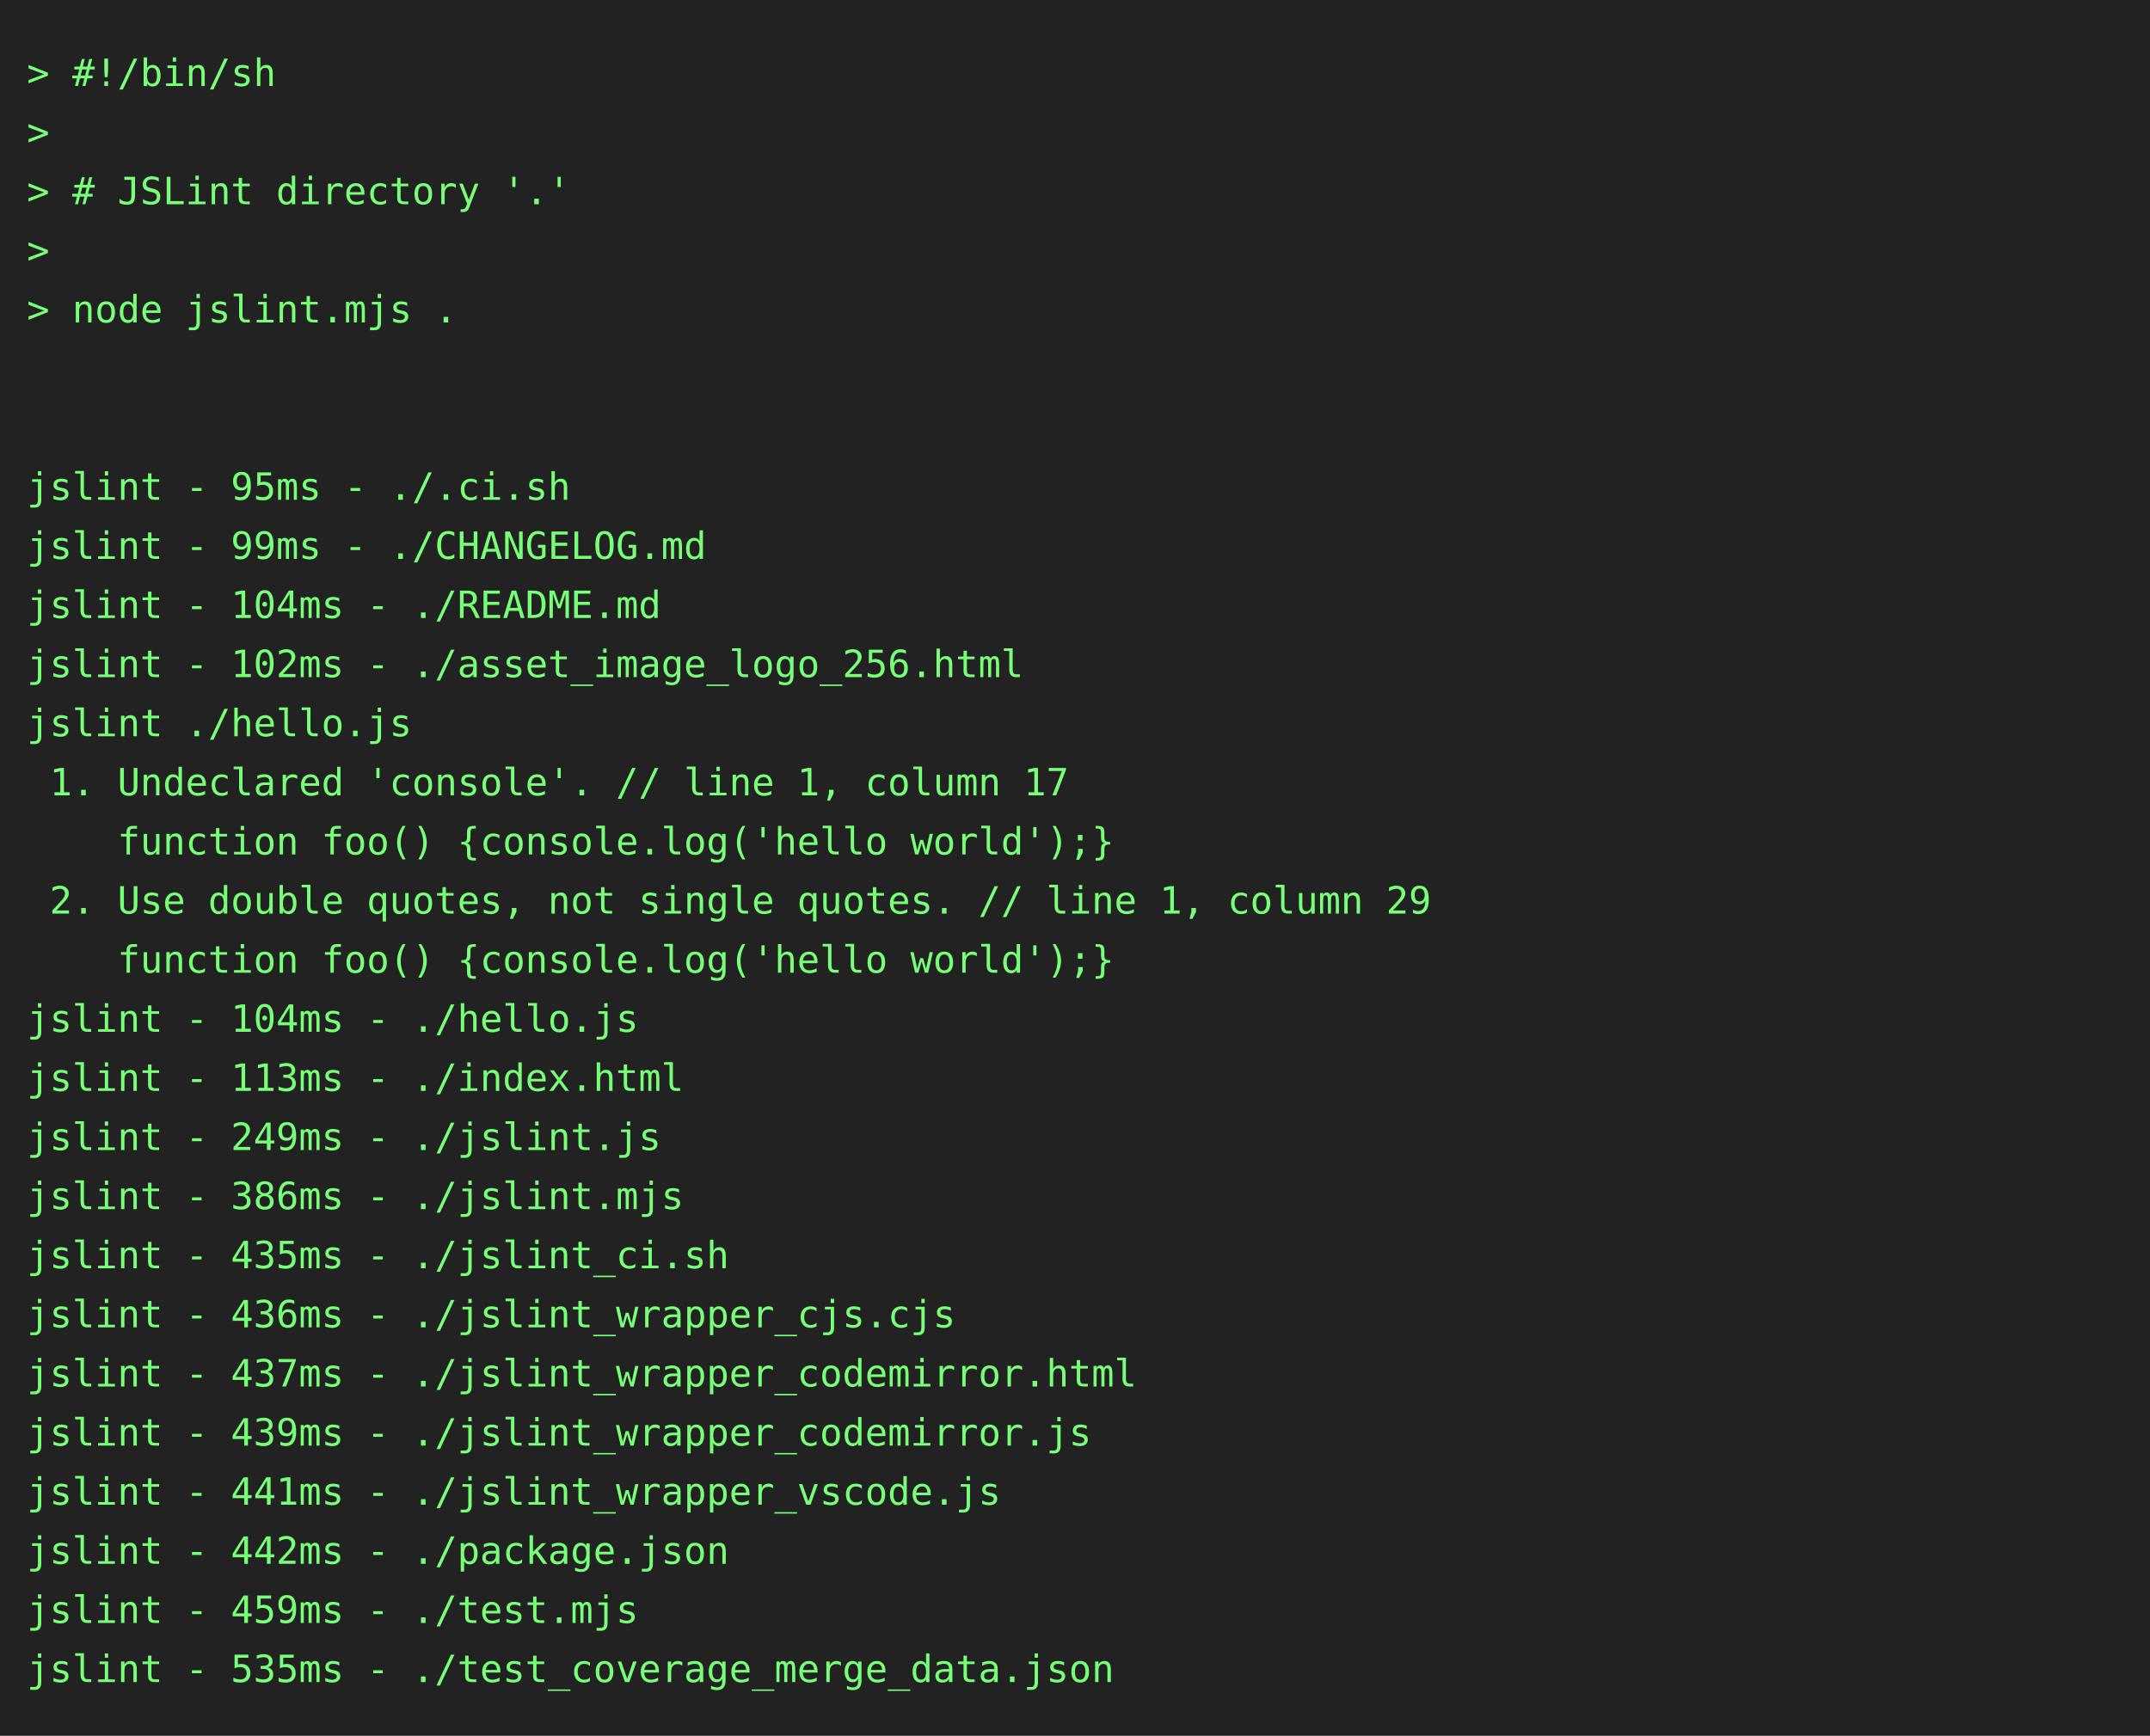
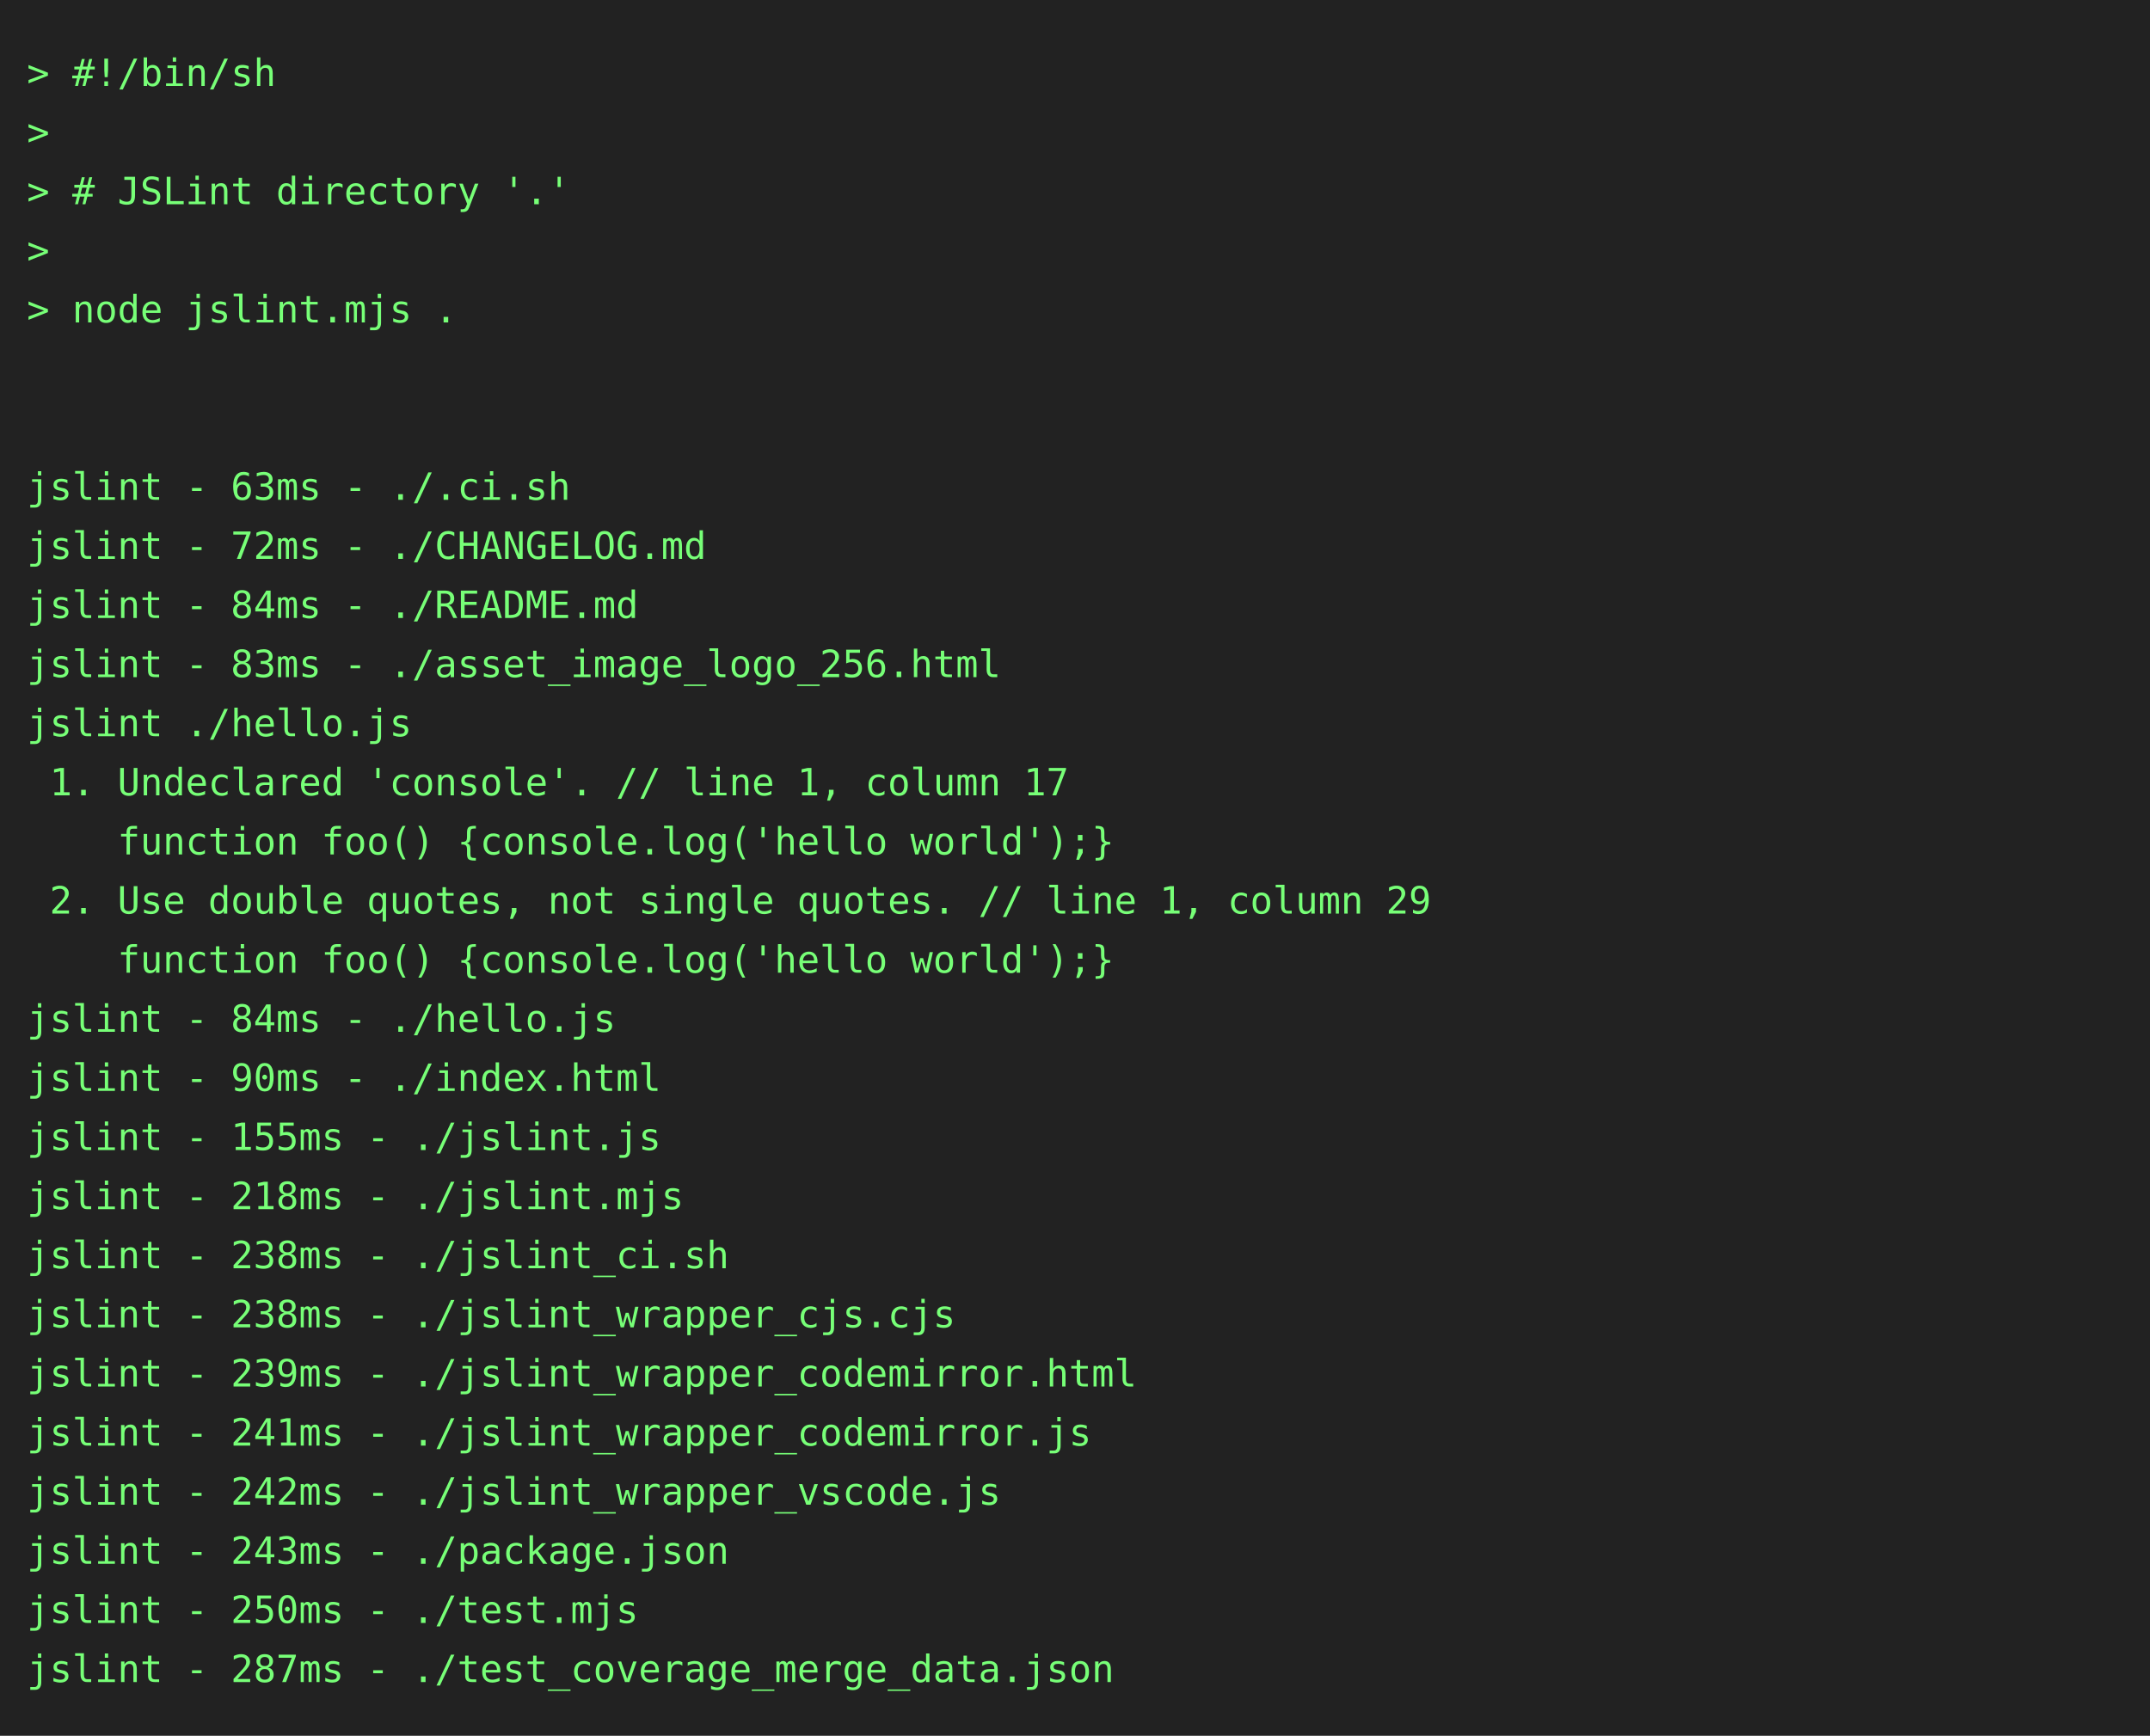
<svg xmlns="http://www.w3.org/2000/svg" height="646" width="800">
  <rect height="646" fill="#222" width="800" />
  <text fill="#7f7" font-family="consolas, menlo, monospace" font-size="14" xml:space="preserve">
    <tspan lengthAdjust="spacingAndGlyphs" textLength="768" x="10" y="32">&gt; #!/bin/sh                                                                                      </tspan>
    <tspan lengthAdjust="spacingAndGlyphs" textLength="768" x="10" y="54">&gt;                                                                                                </tspan>
    <tspan lengthAdjust="spacingAndGlyphs" textLength="768" x="10" y="76">&gt; # JSLint directory '.'                                                                         </tspan>
    <tspan lengthAdjust="spacingAndGlyphs" textLength="768" x="10" y="98">&gt;                                                                                                </tspan>
    <tspan lengthAdjust="spacingAndGlyphs" textLength="768" x="10" y="120">&gt; node jslint.mjs .                                                                              </tspan>
    <tspan lengthAdjust="spacingAndGlyphs" textLength="768" x="10" y="142">                                                                                                 </tspan>
    <tspan lengthAdjust="spacingAndGlyphs" textLength="768" x="10" y="164">                                                                                                 </tspan>
-     <tspan lengthAdjust="spacingAndGlyphs" textLength="768" x="10" y="186">jslint - 95ms - ./.ci.sh                                                                         </tspan>
-     <tspan lengthAdjust="spacingAndGlyphs" textLength="768" x="10" y="208">jslint - 99ms - ./CHANGELOG.md                                                                   </tspan>
-     <tspan lengthAdjust="spacingAndGlyphs" textLength="768" x="10" y="230">jslint - 104ms - ./README.md                                                                     </tspan>
-     <tspan lengthAdjust="spacingAndGlyphs" textLength="768" x="10" y="252">jslint - 102ms - ./asset_image_logo_256.html                                                     </tspan>
+     <tspan lengthAdjust="spacingAndGlyphs" textLength="768" x="10" y="186">jslint - 63ms - ./.ci.sh                                                                         </tspan>
+     <tspan lengthAdjust="spacingAndGlyphs" textLength="768" x="10" y="208">jslint - 72ms - ./CHANGELOG.md                                                                   </tspan>
+     <tspan lengthAdjust="spacingAndGlyphs" textLength="768" x="10" y="230">jslint - 84ms - ./README.md                                                                      </tspan>
+     <tspan lengthAdjust="spacingAndGlyphs" textLength="768" x="10" y="252">jslint - 83ms - ./asset_image_logo_256.html                                                      </tspan>
    <tspan lengthAdjust="spacingAndGlyphs" textLength="768" x="10" y="274">jslint ./hello.js                                                                                </tspan>
    <tspan lengthAdjust="spacingAndGlyphs" textLength="768" x="10" y="296"> 1. Undeclared 'console'. // line 1, column 17                                                   </tspan>
    <tspan lengthAdjust="spacingAndGlyphs" textLength="768" x="10" y="318">    function foo() {console.log('hello world');}                                                 </tspan>
    <tspan lengthAdjust="spacingAndGlyphs" textLength="768" x="10" y="340"> 2. Use double quotes, not single quotes. // line 1, column 29                                   </tspan>
    <tspan lengthAdjust="spacingAndGlyphs" textLength="768" x="10" y="362">    function foo() {console.log('hello world');}                                                 </tspan>
-     <tspan lengthAdjust="spacingAndGlyphs" textLength="768" x="10" y="384">jslint - 104ms - ./hello.js                                                                      </tspan>
-     <tspan lengthAdjust="spacingAndGlyphs" textLength="768" x="10" y="406">jslint - 113ms - ./index.html                                                                    </tspan>
-     <tspan lengthAdjust="spacingAndGlyphs" textLength="768" x="10" y="428">jslint - 249ms - ./jslint.js                                                                     </tspan>
-     <tspan lengthAdjust="spacingAndGlyphs" textLength="768" x="10" y="450">jslint - 386ms - ./jslint.mjs                                                                    </tspan>
-     <tspan lengthAdjust="spacingAndGlyphs" textLength="768" x="10" y="472">jslint - 435ms - ./jslint_ci.sh                                                                  </tspan>
-     <tspan lengthAdjust="spacingAndGlyphs" textLength="768" x="10" y="494">jslint - 436ms - ./jslint_wrapper_cjs.cjs                                                        </tspan>
-     <tspan lengthAdjust="spacingAndGlyphs" textLength="768" x="10" y="516">jslint - 437ms - ./jslint_wrapper_codemirror.html                                                </tspan>
-     <tspan lengthAdjust="spacingAndGlyphs" textLength="768" x="10" y="538">jslint - 439ms - ./jslint_wrapper_codemirror.js                                                  </tspan>
-     <tspan lengthAdjust="spacingAndGlyphs" textLength="768" x="10" y="560">jslint - 441ms - ./jslint_wrapper_vscode.js                                                      </tspan>
-     <tspan lengthAdjust="spacingAndGlyphs" textLength="768" x="10" y="582">jslint - 442ms - ./package.json                                                                  </tspan>
-     <tspan lengthAdjust="spacingAndGlyphs" textLength="768" x="10" y="604">jslint - 459ms - ./test.mjs                                                                      </tspan>
-     <tspan lengthAdjust="spacingAndGlyphs" textLength="768" x="10" y="626">jslint - 535ms - ./test_coverage_merge_data.json                                                 </tspan>
+     <tspan lengthAdjust="spacingAndGlyphs" textLength="768" x="10" y="384">jslint - 84ms - ./hello.js                                                                       </tspan>
+     <tspan lengthAdjust="spacingAndGlyphs" textLength="768" x="10" y="406">jslint - 90ms - ./index.html                                                                     </tspan>
+     <tspan lengthAdjust="spacingAndGlyphs" textLength="768" x="10" y="428">jslint - 155ms - ./jslint.js                                                                     </tspan>
+     <tspan lengthAdjust="spacingAndGlyphs" textLength="768" x="10" y="450">jslint - 218ms - ./jslint.mjs                                                                    </tspan>
+     <tspan lengthAdjust="spacingAndGlyphs" textLength="768" x="10" y="472">jslint - 238ms - ./jslint_ci.sh                                                                  </tspan>
+     <tspan lengthAdjust="spacingAndGlyphs" textLength="768" x="10" y="494">jslint - 238ms - ./jslint_wrapper_cjs.cjs                                                        </tspan>
+     <tspan lengthAdjust="spacingAndGlyphs" textLength="768" x="10" y="516">jslint - 239ms - ./jslint_wrapper_codemirror.html                                                </tspan>
+     <tspan lengthAdjust="spacingAndGlyphs" textLength="768" x="10" y="538">jslint - 241ms - ./jslint_wrapper_codemirror.js                                                  </tspan>
+     <tspan lengthAdjust="spacingAndGlyphs" textLength="768" x="10" y="560">jslint - 242ms - ./jslint_wrapper_vscode.js                                                      </tspan>
+     <tspan lengthAdjust="spacingAndGlyphs" textLength="768" x="10" y="582">jslint - 243ms - ./package.json                                                                  </tspan>
+     <tspan lengthAdjust="spacingAndGlyphs" textLength="768" x="10" y="604">jslint - 250ms - ./test.mjs                                                                      </tspan>
+     <tspan lengthAdjust="spacingAndGlyphs" textLength="768" x="10" y="626">jslint - 287ms - ./test_coverage_merge_data.json                                                 </tspan>
  </text>
</svg>
